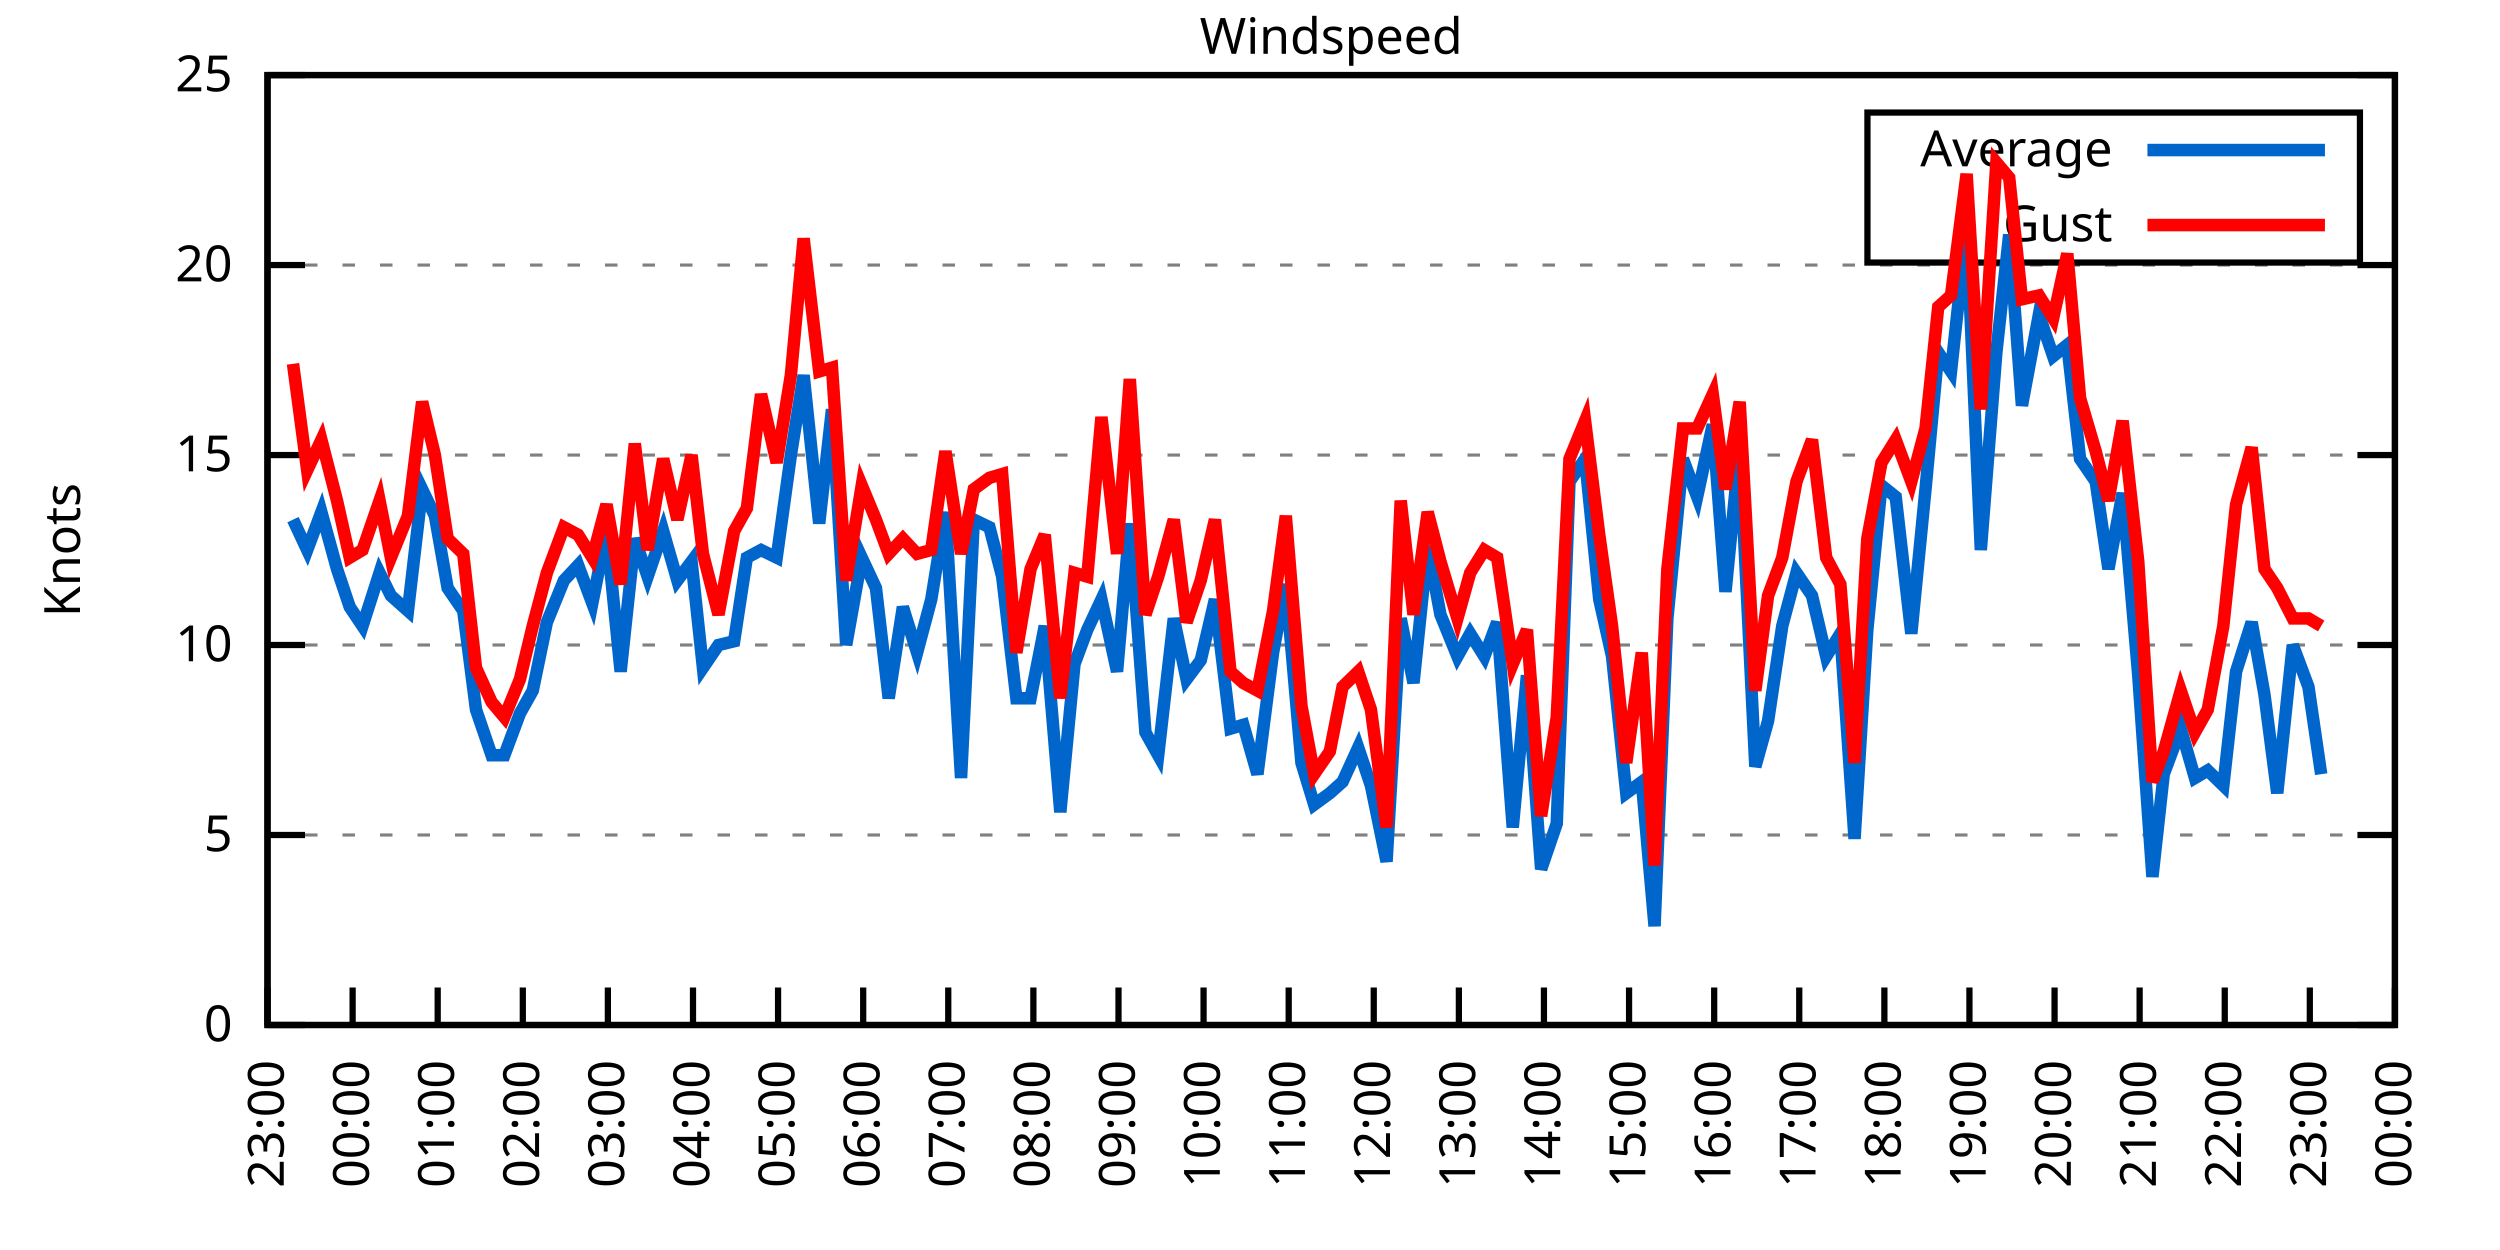
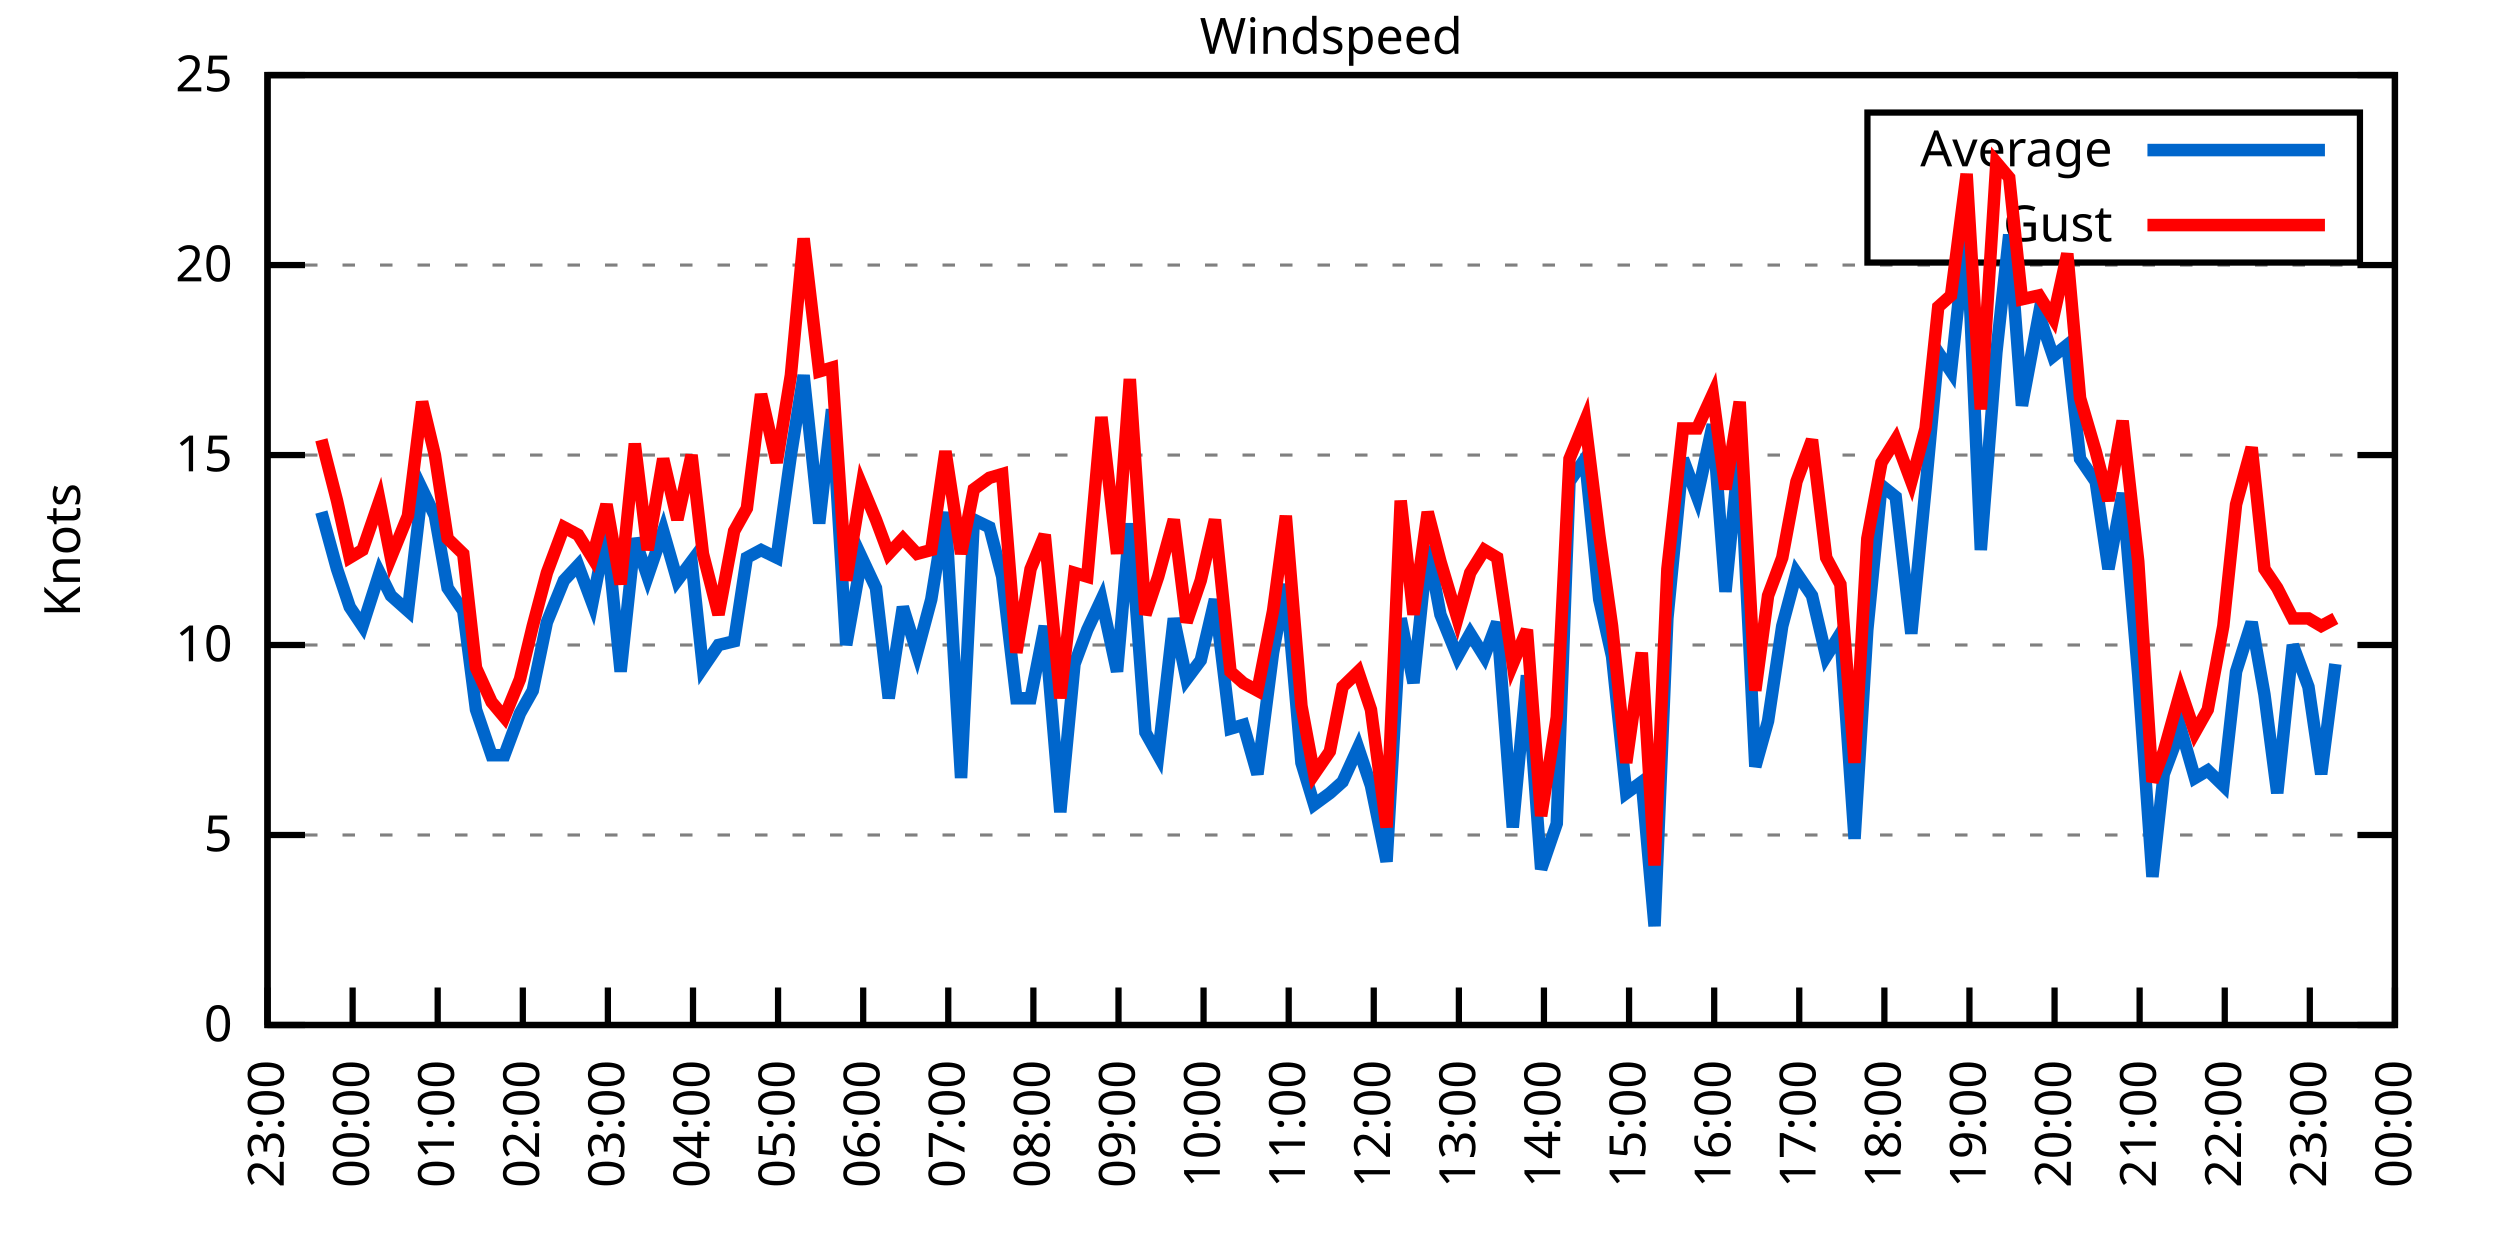
<svg xmlns="http://www.w3.org/2000/svg" xmlns:xlink="http://www.w3.org/1999/xlink" width="400" height="200" viewBox="0 0 400 200">
  <g id="gnuplot_canvas">
    <rect x="0" y="0" width="400" height="200" fill="none" />
    <defs>
      <circle id="gpDot" r="0.5" stroke-width="0.5" stroke="currentColor" />
      <path id="gpPt0" stroke-width="0.333" stroke="currentColor" d="M-1,0 h2 M0,-1 v2" />
      <path id="gpPt1" stroke-width="0.333" stroke="currentColor" d="M-1,-1 L1,1 M1,-1 L-1,1" />
      <path id="gpPt2" stroke-width="0.333" stroke="currentColor" d="M-1,0 L1,0 M0,-1 L0,1 M-1,-1 L1,1 M-1,1 L1,-1" />
      <rect id="gpPt3" stroke-width="0.333" stroke="currentColor" x="-1" y="-1" width="2" height="2" />
      <rect id="gpPt4" stroke-width="0.333" stroke="currentColor" fill="currentColor" x="-1" y="-1" width="2" height="2" />
      <circle id="gpPt5" stroke-width="0.333" stroke="currentColor" cx="0" cy="0" r="1" />
      <use xlink:href="#gpPt5" id="gpPt6" fill="currentColor" stroke="none" />
      <path id="gpPt7" stroke-width="0.333" stroke="currentColor" d="M0,-1.33 L-1.33,0.67 L1.33,0.67 z" />
      <use xlink:href="#gpPt7" id="gpPt8" fill="currentColor" stroke="none" />
      <use xlink:href="#gpPt7" id="gpPt9" stroke="currentColor" transform="rotate(180)" />
      <use xlink:href="#gpPt9" id="gpPt10" fill="currentColor" stroke="none" />
      <use xlink:href="#gpPt3" id="gpPt11" stroke="currentColor" transform="rotate(45)" />
      <use xlink:href="#gpPt11" id="gpPt12" fill="currentColor" stroke="none" />
      <path id="gpPt13" stroke-width="0.333" stroke="currentColor" d="M0,1.330 L1.265,0.411 L0.782,-1.067 L-0.782,-1.076 L-1.265,0.411 z" />
      <use xlink:href="#gpPt13" id="gpPt14" fill="currentColor" stroke="none" />
      <filter id="textbox" filterUnits="objectBoundingBox" x="0" y="0" height="1" width="1">
        <feFlood flood-color="white" flood-opacity="1" result="bgnd" />
        <feComposite in="SourceGraphic" in2="bgnd" operator="atop" />
      </filter>
      <filter id="greybox" filterUnits="objectBoundingBox" x="0" y="0" height="1" width="1">
        <feFlood flood-color="lightgrey" flood-opacity="1" result="grey" />
        <feComposite in="SourceGraphic" in2="grey" operator="atop" />
      </filter>
    </defs>
    <g fill="none" color="white" stroke="currentColor" stroke-width="1.00" stroke-linecap="butt" stroke-linejoin="miter">
</g>
    <g fill="none" color="black" stroke="currentColor" stroke-width="1.00" stroke-linecap="butt" stroke-linejoin="miter">
      <g stroke="none" shape-rendering="crispEdges">
        <polygon fill="rgb(255, 255, 255)" points="42.80,164.00 383.18,164.00 383.18,12.02 42.80,12.02 " />
      </g>
    </g>
    <g fill="none" color="black" stroke="currentColor" stroke-width="1.00" stroke-linecap="butt" stroke-linejoin="miter">
</g>
    <g fill="none" color="black" stroke="black" stroke-width="0.50" stroke-linecap="butt" stroke-linejoin="miter">
</g>
    <g fill="none" color="gray" stroke="currentColor" stroke-width="0.50" stroke-linecap="butt" stroke-linejoin="miter">
      <path stroke="gray" stroke-dasharray="2,4" class="gridline" d="M42.80,164.00 L383.19,164.00  " />
    </g>
    <g fill="none" color="gray" stroke="gray" stroke-width="1.00" stroke-linecap="butt" stroke-linejoin="miter">
</g>
    <g fill="none" color="black" stroke="currentColor" stroke-width="1.00" stroke-linecap="butt" stroke-linejoin="miter">
      <path stroke="black" d="M42.80,164.00 L48.80,164.00 M383.19,164.00 L377.19,164.00  " />
      <g transform="translate(37.20,166.60)" stroke="none" fill="black" font-family="Sans" font-size="8.00" text-anchor="end">
        <text>
          <tspan font-family="Sans"> 0</tspan>
        </text>
      </g>
    </g>
    <g fill="none" color="black" stroke="currentColor" stroke-width="1.00" stroke-linecap="butt" stroke-linejoin="miter">
</g>
    <g fill="none" color="black" stroke="black" stroke-width="0.50" stroke-linecap="butt" stroke-linejoin="miter">
</g>
    <g fill="none" color="gray" stroke="currentColor" stroke-width="0.50" stroke-linecap="butt" stroke-linejoin="miter">
      <path stroke="gray" stroke-dasharray="2,4" class="gridline" d="M42.80,133.60 L383.19,133.60  " />
    </g>
    <g fill="none" color="gray" stroke="gray" stroke-width="1.00" stroke-linecap="butt" stroke-linejoin="miter">
</g>
    <g fill="none" color="black" stroke="currentColor" stroke-width="1.00" stroke-linecap="butt" stroke-linejoin="miter">
      <path stroke="black" d="M42.80,133.60 L48.80,133.60 M383.19,133.60 L377.19,133.60  " />
      <g transform="translate(37.20,136.20)" stroke="none" fill="black" font-family="Sans" font-size="8.00" text-anchor="end">
        <text>
          <tspan font-family="Sans"> 5</tspan>
        </text>
      </g>
    </g>
    <g fill="none" color="black" stroke="currentColor" stroke-width="1.00" stroke-linecap="butt" stroke-linejoin="miter">
</g>
    <g fill="none" color="black" stroke="black" stroke-width="0.50" stroke-linecap="butt" stroke-linejoin="miter">
</g>
    <g fill="none" color="gray" stroke="currentColor" stroke-width="0.50" stroke-linecap="butt" stroke-linejoin="miter">
      <path stroke="gray" stroke-dasharray="2,4" class="gridline" d="M42.80,103.20 L383.19,103.20  " />
    </g>
    <g fill="none" color="gray" stroke="gray" stroke-width="1.00" stroke-linecap="butt" stroke-linejoin="miter">
</g>
    <g fill="none" color="black" stroke="currentColor" stroke-width="1.00" stroke-linecap="butt" stroke-linejoin="miter">
      <path stroke="black" d="M42.80,103.20 L48.80,103.20 M383.19,103.20 L377.19,103.20  " />
      <g transform="translate(37.20,105.80)" stroke="none" fill="black" font-family="Sans" font-size="8.00" text-anchor="end">
        <text>
          <tspan font-family="Sans"> 10</tspan>
        </text>
      </g>
    </g>
    <g fill="none" color="black" stroke="currentColor" stroke-width="1.00" stroke-linecap="butt" stroke-linejoin="miter">
</g>
    <g fill="none" color="black" stroke="black" stroke-width="0.50" stroke-linecap="butt" stroke-linejoin="miter">
</g>
    <g fill="none" color="gray" stroke="currentColor" stroke-width="0.50" stroke-linecap="butt" stroke-linejoin="miter">
      <path stroke="gray" stroke-dasharray="2,4" class="gridline" d="M42.80,72.81 L383.19,72.81  " />
    </g>
    <g fill="none" color="gray" stroke="gray" stroke-width="1.00" stroke-linecap="butt" stroke-linejoin="miter">
</g>
    <g fill="none" color="black" stroke="currentColor" stroke-width="1.00" stroke-linecap="butt" stroke-linejoin="miter">
      <path stroke="black" d="M42.80,72.81 L48.80,72.81 M383.19,72.81 L377.19,72.81  " />
      <g transform="translate(37.20,75.41)" stroke="none" fill="black" font-family="Sans" font-size="8.00" text-anchor="end">
        <text>
          <tspan font-family="Sans"> 15</tspan>
        </text>
      </g>
    </g>
    <g fill="none" color="black" stroke="currentColor" stroke-width="1.00" stroke-linecap="butt" stroke-linejoin="miter">
</g>
    <g fill="none" color="black" stroke="black" stroke-width="0.50" stroke-linecap="butt" stroke-linejoin="miter">
</g>
    <g fill="none" color="gray" stroke="currentColor" stroke-width="0.50" stroke-linecap="butt" stroke-linejoin="miter">
      <path stroke="gray" stroke-dasharray="2,4" class="gridline" d="M42.80,42.41 L383.19,42.41  " />
    </g>
    <g fill="none" color="gray" stroke="gray" stroke-width="1.00" stroke-linecap="butt" stroke-linejoin="miter">
</g>
    <g fill="none" color="black" stroke="currentColor" stroke-width="1.00" stroke-linecap="butt" stroke-linejoin="miter">
      <path stroke="black" d="M42.80,42.41 L48.80,42.41 M383.19,42.41 L377.19,42.41  " />
      <g transform="translate(37.20,45.01)" stroke="none" fill="black" font-family="Sans" font-size="8.00" text-anchor="end">
        <text>
          <tspan font-family="Sans"> 20</tspan>
        </text>
      </g>
    </g>
    <g fill="none" color="black" stroke="currentColor" stroke-width="1.00" stroke-linecap="butt" stroke-linejoin="miter">
</g>
    <g fill="none" color="black" stroke="black" stroke-width="0.50" stroke-linecap="butt" stroke-linejoin="miter">
</g>
    <g fill="none" color="gray" stroke="currentColor" stroke-width="0.50" stroke-linecap="butt" stroke-linejoin="miter">
      <path stroke="gray" stroke-dasharray="2,4" class="gridline" d="M42.80,12.01 L383.19,12.01  " />
    </g>
    <g fill="none" color="gray" stroke="gray" stroke-width="1.00" stroke-linecap="butt" stroke-linejoin="miter">
</g>
    <g fill="none" color="black" stroke="currentColor" stroke-width="1.00" stroke-linecap="butt" stroke-linejoin="miter">
      <path stroke="black" d="M42.80,12.01 L48.80,12.01 M383.19,12.01 L377.19,12.01  " />
      <g transform="translate(37.20,14.61)" stroke="none" fill="black" font-family="Sans" font-size="8.00" text-anchor="end">
        <text>
          <tspan font-family="Sans"> 25</tspan>
        </text>
      </g>
    </g>
    <g fill="none" color="black" stroke="currentColor" stroke-width="1.00" stroke-linecap="butt" stroke-linejoin="miter">
      <path stroke="black" d="M42.80,164.00 L42.80,158.00  " />
      <g transform="translate(45.40,169.60) rotate(270.00)" stroke="none" fill="black" font-family="Sans" font-size="8.00" text-anchor="end">
        <text>
          <tspan font-family="Sans">23:00</tspan>
        </text>
      </g>
    </g>
    <g fill="none" color="black" stroke="currentColor" stroke-width="1.00" stroke-linecap="butt" stroke-linejoin="miter">
      <path stroke="black" d="M56.42,164.00 L56.42,158.00  " />
      <g transform="translate(59.02,169.60) rotate(270.00)" stroke="none" fill="black" font-family="Sans" font-size="8.00" text-anchor="end">
        <text>
          <tspan font-family="Sans">00:00</tspan>
        </text>
      </g>
    </g>
    <g fill="none" color="black" stroke="currentColor" stroke-width="1.00" stroke-linecap="butt" stroke-linejoin="miter">
      <path stroke="black" d="M70.03,164.00 L70.03,158.00  " />
      <g transform="translate(72.63,169.60) rotate(270.00)" stroke="none" fill="black" font-family="Sans" font-size="8.00" text-anchor="end">
        <text>
          <tspan font-family="Sans">01:00</tspan>
        </text>
      </g>
    </g>
    <g fill="none" color="black" stroke="currentColor" stroke-width="1.00" stroke-linecap="butt" stroke-linejoin="miter">
      <path stroke="black" d="M83.65,164.00 L83.65,158.00  " />
      <g transform="translate(86.25,169.60) rotate(270.00)" stroke="none" fill="black" font-family="Sans" font-size="8.00" text-anchor="end">
        <text>
          <tspan font-family="Sans">02:00</tspan>
        </text>
      </g>
    </g>
    <g fill="none" color="black" stroke="currentColor" stroke-width="1.00" stroke-linecap="butt" stroke-linejoin="miter">
      <path stroke="black" d="M97.26,164.00 L97.26,158.00  " />
      <g transform="translate(99.86,169.60) rotate(270.00)" stroke="none" fill="black" font-family="Sans" font-size="8.00" text-anchor="end">
        <text>
          <tspan font-family="Sans">03:00</tspan>
        </text>
      </g>
    </g>
    <g fill="none" color="black" stroke="currentColor" stroke-width="1.00" stroke-linecap="butt" stroke-linejoin="miter">
      <path stroke="black" d="M110.88,164.00 L110.88,158.00  " />
      <g transform="translate(113.48,169.60) rotate(270.00)" stroke="none" fill="black" font-family="Sans" font-size="8.00" text-anchor="end">
        <text>
          <tspan font-family="Sans">04:00</tspan>
        </text>
      </g>
    </g>
    <g fill="none" color="black" stroke="currentColor" stroke-width="1.00" stroke-linecap="butt" stroke-linejoin="miter">
      <path stroke="black" d="M124.49,164.00 L124.49,158.00  " />
      <g transform="translate(127.09,169.60) rotate(270.00)" stroke="none" fill="black" font-family="Sans" font-size="8.00" text-anchor="end">
        <text>
          <tspan font-family="Sans">05:00</tspan>
        </text>
      </g>
    </g>
    <g fill="none" color="black" stroke="currentColor" stroke-width="1.00" stroke-linecap="butt" stroke-linejoin="miter">
      <path stroke="black" d="M138.11,164.00 L138.11,158.00  " />
      <g transform="translate(140.71,169.60) rotate(270.00)" stroke="none" fill="black" font-family="Sans" font-size="8.00" text-anchor="end">
        <text>
          <tspan font-family="Sans">06:00</tspan>
        </text>
      </g>
    </g>
    <g fill="none" color="black" stroke="currentColor" stroke-width="1.00" stroke-linecap="butt" stroke-linejoin="miter">
      <path stroke="black" d="M151.72,164.00 L151.72,158.00  " />
      <g transform="translate(154.32,169.60) rotate(270.00)" stroke="none" fill="black" font-family="Sans" font-size="8.00" text-anchor="end">
        <text>
          <tspan font-family="Sans">07:00</tspan>
        </text>
      </g>
    </g>
    <g fill="none" color="black" stroke="currentColor" stroke-width="1.00" stroke-linecap="butt" stroke-linejoin="miter">
      <path stroke="black" d="M165.34,164.00 L165.34,158.00  " />
      <g transform="translate(167.94,169.60) rotate(270.00)" stroke="none" fill="black" font-family="Sans" font-size="8.00" text-anchor="end">
        <text>
          <tspan font-family="Sans">08:00</tspan>
        </text>
      </g>
    </g>
    <g fill="none" color="black" stroke="currentColor" stroke-width="1.00" stroke-linecap="butt" stroke-linejoin="miter">
      <path stroke="black" d="M178.96,164.00 L178.96,158.00  " />
      <g transform="translate(181.56,169.60) rotate(270.00)" stroke="none" fill="black" font-family="Sans" font-size="8.00" text-anchor="end">
        <text>
          <tspan font-family="Sans">09:00</tspan>
        </text>
      </g>
    </g>
    <g fill="none" color="black" stroke="currentColor" stroke-width="1.00" stroke-linecap="butt" stroke-linejoin="miter">
      <path stroke="black" d="M192.57,164.00 L192.57,158.00  " />
      <g transform="translate(195.17,169.60) rotate(270.00)" stroke="none" fill="black" font-family="Sans" font-size="8.00" text-anchor="end">
        <text>
          <tspan font-family="Sans">10:00</tspan>
        </text>
      </g>
    </g>
    <g fill="none" color="black" stroke="currentColor" stroke-width="1.00" stroke-linecap="butt" stroke-linejoin="miter">
      <path stroke="black" d="M206.19,164.00 L206.19,158.00  " />
      <g transform="translate(208.79,169.60) rotate(270.00)" stroke="none" fill="black" font-family="Sans" font-size="8.00" text-anchor="end">
        <text>
          <tspan font-family="Sans">11:00</tspan>
        </text>
      </g>
    </g>
    <g fill="none" color="black" stroke="currentColor" stroke-width="1.00" stroke-linecap="butt" stroke-linejoin="miter">
      <path stroke="black" d="M219.80,164.00 L219.80,158.00  " />
      <g transform="translate(222.40,169.60) rotate(270.00)" stroke="none" fill="black" font-family="Sans" font-size="8.00" text-anchor="end">
        <text>
          <tspan font-family="Sans">12:00</tspan>
        </text>
      </g>
    </g>
    <g fill="none" color="black" stroke="currentColor" stroke-width="1.00" stroke-linecap="butt" stroke-linejoin="miter">
      <path stroke="black" d="M233.42,164.00 L233.42,158.00  " />
      <g transform="translate(236.02,169.60) rotate(270.00)" stroke="none" fill="black" font-family="Sans" font-size="8.00" text-anchor="end">
        <text>
          <tspan font-family="Sans">13:00</tspan>
        </text>
      </g>
    </g>
    <g fill="none" color="black" stroke="currentColor" stroke-width="1.00" stroke-linecap="butt" stroke-linejoin="miter">
      <path stroke="black" d="M247.03,164.00 L247.03,158.00  " />
      <g transform="translate(249.63,169.60) rotate(270.00)" stroke="none" fill="black" font-family="Sans" font-size="8.00" text-anchor="end">
        <text>
          <tspan font-family="Sans">14:00</tspan>
        </text>
      </g>
    </g>
    <g fill="none" color="black" stroke="currentColor" stroke-width="1.00" stroke-linecap="butt" stroke-linejoin="miter">
      <path stroke="black" d="M260.65,164.00 L260.65,158.00  " />
      <g transform="translate(263.25,169.60) rotate(270.00)" stroke="none" fill="black" font-family="Sans" font-size="8.00" text-anchor="end">
        <text>
          <tspan font-family="Sans">15:00</tspan>
        </text>
      </g>
    </g>
    <g fill="none" color="black" stroke="currentColor" stroke-width="1.00" stroke-linecap="butt" stroke-linejoin="miter">
      <path stroke="black" d="M274.27,164.00 L274.27,158.00  " />
      <g transform="translate(276.87,169.60) rotate(270.00)" stroke="none" fill="black" font-family="Sans" font-size="8.00" text-anchor="end">
        <text>
          <tspan font-family="Sans">16:00</tspan>
        </text>
      </g>
    </g>
    <g fill="none" color="black" stroke="currentColor" stroke-width="1.00" stroke-linecap="butt" stroke-linejoin="miter">
      <path stroke="black" d="M287.88,164.00 L287.88,158.00  " />
      <g transform="translate(290.48,169.60) rotate(270.00)" stroke="none" fill="black" font-family="Sans" font-size="8.00" text-anchor="end">
        <text>
          <tspan font-family="Sans">17:00</tspan>
        </text>
      </g>
    </g>
    <g fill="none" color="black" stroke="currentColor" stroke-width="1.00" stroke-linecap="butt" stroke-linejoin="miter">
      <path stroke="black" d="M301.50,164.00 L301.50,158.00  " />
      <g transform="translate(304.10,169.60) rotate(270.00)" stroke="none" fill="black" font-family="Sans" font-size="8.00" text-anchor="end">
        <text>
          <tspan font-family="Sans">18:00</tspan>
        </text>
      </g>
    </g>
    <g fill="none" color="black" stroke="currentColor" stroke-width="1.00" stroke-linecap="butt" stroke-linejoin="miter">
      <path stroke="black" d="M315.11,164.00 L315.11,158.00  " />
      <g transform="translate(317.71,169.60) rotate(270.00)" stroke="none" fill="black" font-family="Sans" font-size="8.00" text-anchor="end">
        <text>
          <tspan font-family="Sans">19:00</tspan>
        </text>
      </g>
    </g>
    <g fill="none" color="black" stroke="currentColor" stroke-width="1.00" stroke-linecap="butt" stroke-linejoin="miter">
      <path stroke="black" d="M328.73,164.00 L328.73,158.00  " />
      <g transform="translate(331.33,169.60) rotate(270.00)" stroke="none" fill="black" font-family="Sans" font-size="8.00" text-anchor="end">
        <text>
          <tspan font-family="Sans">20:00</tspan>
        </text>
      </g>
    </g>
    <g fill="none" color="black" stroke="currentColor" stroke-width="1.00" stroke-linecap="butt" stroke-linejoin="miter">
      <path stroke="black" d="M342.34,164.00 L342.34,158.00  " />
      <g transform="translate(344.94,169.60) rotate(270.00)" stroke="none" fill="black" font-family="Sans" font-size="8.00" text-anchor="end">
        <text>
          <tspan font-family="Sans">21:00</tspan>
        </text>
      </g>
    </g>
    <g fill="none" color="black" stroke="currentColor" stroke-width="1.00" stroke-linecap="butt" stroke-linejoin="miter">
      <path stroke="black" d="M355.96,164.00 L355.96,158.00  " />
      <g transform="translate(358.56,169.60) rotate(270.00)" stroke="none" fill="black" font-family="Sans" font-size="8.00" text-anchor="end">
        <text>
          <tspan font-family="Sans">22:00</tspan>
        </text>
      </g>
    </g>
    <g fill="none" color="black" stroke="currentColor" stroke-width="1.00" stroke-linecap="butt" stroke-linejoin="miter">
      <path stroke="black" d="M369.57,164.00 L369.57,158.00  " />
      <g transform="translate(372.17,169.60) rotate(270.00)" stroke="none" fill="black" font-family="Sans" font-size="8.00" text-anchor="end">
        <text>
          <tspan font-family="Sans">23:00</tspan>
        </text>
      </g>
    </g>
    <g fill="none" color="black" stroke="currentColor" stroke-width="1.00" stroke-linecap="butt" stroke-linejoin="miter">
      <path stroke="black" d="M383.19,164.00 L383.19,158.00  " />
      <g transform="translate(385.79,169.60) rotate(270.00)" stroke="none" fill="black" font-family="Sans" font-size="8.00" text-anchor="end">
        <text>
          <tspan font-family="Sans">00:00</tspan>
        </text>
      </g>
    </g>
    <g fill="none" color="black" stroke="currentColor" stroke-width="1.00" stroke-linecap="butt" stroke-linejoin="miter">
</g>
    <g fill="none" color="black" stroke="currentColor" stroke-width="1.00" stroke-linecap="butt" stroke-linejoin="miter">
      <path stroke="black" d="M42.80,12.01 L42.80,164.00 L383.19,164.00 L383.19,12.01 L42.80,12.01 Z  " />
    </g>
    <g fill="none" color="black" stroke="currentColor" stroke-width="1.00" stroke-linecap="butt" stroke-linejoin="miter">
</g>
    <g fill="none" color="black" stroke="currentColor" stroke-width="1.00" stroke-linecap="butt" stroke-linejoin="miter">
      <path stroke="black" d="M298.79,42.01 L298.79,18.01 L377.59,18.01 L377.59,42.01 L298.79,42.01 Z  " />
    </g>
    <g id="Windspeed_plot_1">
      <g fill="none" color="white" stroke="black" stroke-width="2.00" stroke-linecap="butt" stroke-linejoin="miter">
</g>
      <g fill="none" color="black" stroke="currentColor" stroke-width="2.00" stroke-linecap="butt" stroke-linejoin="miter">
        <g transform="translate(337.99,26.61)" stroke="none" fill="black" font-family="Sans" font-size="8.00" text-anchor="end">
          <text>
            <tspan font-family="Sans">Average</tspan>
          </text>
        </g>
      </g>
      <g fill="none" color="black" stroke="currentColor" stroke-width="2.00" stroke-linecap="butt" stroke-linejoin="miter">
-         <path stroke="rgb(  0, 102, 204)" d="M343.59,24.01 L371.99,24.01 M46.88,83.14 L49.15,88.00 L51.42,81.93 L53.92,91.04 L55.96,97.12 L58.00,100.16   L60.73,91.65 L62.54,95.30 L65.27,97.73 L67.54,78.28 L69.58,82.53 L71.62,94.08 L74.12,97.73 L76.16,113.54   L78.65,120.83 L80.70,120.83 L83.19,114.15 L85.24,110.50 L87.50,99.56 L90.23,92.87 L92.50,90.44 L94.77,96.52   L97.04,84.97 L99.30,107.46 L101.57,86.18 L103.62,92.26 L106.11,84.97 L108.38,92.87 L110.65,89.83 L112.47,106.85   L114.96,103.20 L117.46,102.60 L119.50,89.22 L121.77,88.00 L124.27,89.22 L126.54,72.81 L128.58,60.04 L131.07,83.75   L133.12,65.51 L135.39,103.20 L137.88,89.22 L140.15,94.08 L142.19,111.72 L144.46,97.12 L146.73,104.42 L149.00,95.91   L151.27,81.93 L153.77,124.48 L155.81,83.14 L158.31,84.36 L160.35,92.26 L162.62,111.72 L164.89,111.72 L167.16,100.16   L169.65,129.95 L171.92,106.24 L173.96,100.77 L176.23,95.91 L178.73,107.46 L180.77,83.75 L183.27,117.19 L185.31,120.83   L187.81,98.95 L189.85,108.68 L192.12,105.64 L194.39,95.91 L196.88,116.58 L198.93,115.97 L201.19,123.87 L203.69,104.42   L205.73,93.48 L208.23,122.05 L210.27,128.74 L212.77,126.91 L214.81,125.09 L217.31,119.62 L219.35,125.70 L221.85,137.86   L224.11,98.95 L226.16,109.28 L228.43,87.40 L230.47,98.34 L233.19,105.03 L235.23,101.38 L237.50,105.03 L239.55,99.56   L242.04,132.39 L244.31,108.07 L246.58,139.07 L249.08,131.78 L251.12,77.06 L253.61,73.41 L255.88,95.91 L257.93,105.03   L260.20,126.91 L262.69,125.09 L264.73,148.19 L266.78,98.95 L269.27,73.41 L271.54,79.49 L274.04,67.94 L276.08,94.69   L278.35,71.59 L280.85,122.66 L282.89,115.36 L285.16,100.16 L287.43,91.65 L289.92,95.30 L292.19,105.03 L294.46,101.38   L296.73,134.21 L298.77,100.77 L301.04,77.67 L303.31,79.49 L305.81,101.38 L308.08,78.28 L310.12,56.39 L312.16,59.43   L314.66,36.33 L316.93,88.00 L319.42,56.39 L321.47,37.54 L323.51,64.90 L326.23,50.31 L328.50,57.00 L330.77,55.18   L332.81,73.41 L335.31,77.06 L337.35,91.04 L339.62,78.89 L342.12,108.07 L344.39,140.29 L346.20,123.87 L348.92,116.58   L351.19,124.48 L353.24,123.27 L355.73,125.70 L357.77,107.46 L360.27,99.56 L362.31,111.11 L364.36,126.91 L366.85,103.20   L369.35,109.89 L371.39,123.87  " />
+         <path stroke="rgb(  0, 102, 204)" d="M343.59,24.01 L371.99,24.01 M51.42,81.93 L53.92,91.04 L55.96,97.12 L58.00,100.16 L60.73,91.65 L62.54,95.30   L65.27,97.73 L67.54,78.28 L69.58,82.53 L71.62,94.08 L74.12,97.73 L76.16,113.54 L78.65,120.83 L80.70,120.83   L83.19,114.15 L85.24,110.50 L87.50,99.56 L90.23,92.87 L92.50,90.44 L94.77,96.52 L97.04,84.97 L99.30,107.46   L101.57,86.18 L103.62,92.26 L106.11,84.97 L108.38,92.87 L110.65,89.83 L112.47,106.85 L114.96,103.20 L117.46,102.60   L119.50,89.22 L121.77,88.00 L124.27,89.22 L126.54,72.81 L128.58,60.04 L131.07,83.75 L133.12,65.51 L135.39,103.20   L137.88,89.22 L140.15,94.08 L142.19,111.72 L144.46,97.12 L146.73,104.42 L149.00,95.91 L151.27,81.93 L153.77,124.48   L155.81,83.14 L158.31,84.36 L160.35,92.26 L162.62,111.72 L164.89,111.72 L167.16,100.16 L169.65,129.95 L171.92,106.24   L173.96,100.77 L176.23,95.91 L178.73,107.46 L180.77,83.75 L183.27,117.19 L185.31,120.83 L187.81,98.95 L189.85,108.68   L192.12,105.64 L194.39,95.91 L196.88,116.58 L198.93,115.97 L201.19,123.87 L203.69,104.42 L205.73,93.48 L208.23,122.05   L210.27,128.74 L212.77,126.91 L214.81,125.09 L217.31,119.62 L219.35,125.70 L221.85,137.86 L224.11,98.95 L226.16,109.28   L228.43,87.40 L230.47,98.34 L233.19,105.03 L235.23,101.38 L237.50,105.03 L239.55,99.56 L242.04,132.39 L244.31,108.07   L246.58,139.07 L249.08,131.78 L251.12,77.06 L253.61,73.41 L255.88,95.91 L257.93,105.03 L260.20,126.91 L262.69,125.09   L264.73,148.19 L266.78,98.95 L269.27,73.41 L271.54,79.49 L274.04,67.94 L276.08,94.69 L278.35,71.59 L280.85,122.66   L282.89,115.36 L285.16,100.16 L287.43,91.65 L289.92,95.30 L292.19,105.03 L294.46,101.38 L296.73,134.21 L298.77,100.77   L301.04,77.67 L303.31,79.49 L305.81,101.38 L308.08,78.28 L310.12,56.39 L312.16,59.43 L314.66,36.33 L316.93,88.00   L319.42,56.39 L321.47,37.54 L323.51,64.90 L326.23,50.31 L328.50,57.00 L330.77,55.18 L332.81,73.41 L335.31,77.06   L337.35,91.04 L339.62,78.89 L342.12,108.07 L344.39,140.29 L346.20,123.87 L348.92,116.58 L351.19,124.48 L353.24,123.27   L355.73,125.70 L357.77,107.46 L360.27,99.56 L362.31,111.11 L364.36,126.91 L366.85,103.20 L369.35,109.89 L371.39,123.87   L373.66,106.24  " />
      </g>
    </g>
    <g id="Windspeed_plot_2">
      <g fill="none" color="black" stroke="currentColor" stroke-width="2.00" stroke-linecap="butt" stroke-linejoin="miter">
        <g transform="translate(337.99,38.61)" stroke="none" fill="black" font-family="Sans" font-size="8.00" text-anchor="end">
          <text>
            <tspan font-family="Sans">Gust</tspan>
          </text>
        </g>
      </g>
      <g fill="none" color="black" stroke="currentColor" stroke-width="2.00" stroke-linecap="butt" stroke-linejoin="miter">
-         <path stroke="rgb(255,   0,   0)" d="M343.59,36.01 L371.99,36.01 M46.88,58.21 L49.15,75.24 L51.42,70.37 L53.92,80.10 L55.96,89.22 L58.00,88.00   L60.73,80.10 L62.54,89.22 L65.27,82.53 L67.54,64.29 L69.58,72.81 L71.62,86.18 L74.12,88.61 L76.16,106.85   L78.65,112.32 L80.70,114.76 L83.19,108.68 L85.24,100.16 L87.50,91.65 L90.23,84.36 L92.50,85.57 L94.77,89.22   L97.04,80.71 L99.30,93.48 L101.57,70.98 L103.62,88.00 L106.11,73.41 L108.38,83.14 L110.65,72.81 L112.47,88.61   L114.96,98.34 L117.46,84.97 L119.50,81.32 L121.77,63.08 L124.27,74.02 L126.54,60.04 L128.58,38.15 L131.07,59.43   L133.12,58.82 L135.39,92.87 L137.88,77.67 L140.15,83.14 L142.19,88.61 L144.46,86.18 L146.73,88.61 L149.00,88.00   L151.27,72.20 L153.77,88.61 L155.81,78.28 L158.31,76.45 L160.35,75.85 L162.62,104.42 L164.89,91.04 L167.16,85.57   L169.65,111.72 L171.92,91.65 L173.96,92.26 L176.23,66.73 L178.73,88.61 L180.77,60.65 L183.27,98.34 L185.31,92.26   L187.81,83.14 L189.85,99.56 L192.12,92.87 L194.39,83.14 L196.88,107.46 L198.93,109.28 L201.19,110.50 L203.69,97.73   L205.73,82.53 L208.23,112.93 L210.27,123.87 L212.77,120.23 L214.81,109.89 L217.31,107.46 L219.35,113.54 L221.85,132.39   L224.11,80.10 L226.16,98.34 L228.43,81.93 L230.47,89.83 L233.19,98.95 L235.23,91.65 L237.50,88.00 L239.55,89.22   L242.04,106.24 L244.31,100.77 L246.58,130.56 L249.08,114.76 L251.12,73.41 L253.61,67.33 L255.88,85.57 L257.93,100.16   L260.20,122.05 L262.69,104.42 L264.73,138.47 L266.78,91.04 L269.27,68.55 L271.54,68.55 L274.04,63.08 L276.08,78.28   L278.35,64.29 L280.85,110.50 L282.89,95.30 L285.16,89.22 L287.43,77.06 L289.92,70.37 L292.19,89.22 L294.46,93.48   L296.73,122.05 L298.77,86.18 L301.04,74.02 L303.31,70.37 L305.81,77.06 L308.08,68.55 L310.12,49.10 L312.16,47.27   L314.66,27.82 L316.93,65.51 L319.42,25.99 L321.47,28.42 L323.51,47.88 L326.23,47.27 L328.50,50.92 L330.77,40.58   L332.81,63.69 L335.31,72.20 L337.35,80.10 L339.62,67.33 L342.12,89.83 L344.39,125.09 L346.20,120.23 L348.92,110.50   L351.19,117.19 L353.24,113.54 L355.73,100.16 L357.77,80.71 L360.27,71.59 L362.31,91.04 L364.36,94.08 L366.85,98.95   L369.35,98.95 L371.39,100.16  " />
+         <path stroke="rgb(255,   0,   0)" d="M343.59,36.01 L371.99,36.01 M51.42,70.37 L53.92,80.10 L55.96,89.22 L58.00,88.00 L60.73,80.10 L62.54,89.22   L65.27,82.53 L67.54,64.29 L69.58,72.81 L71.62,86.18 L74.12,88.61 L76.16,106.85 L78.65,112.32 L80.70,114.76   L83.19,108.68 L85.24,100.16 L87.50,91.65 L90.23,84.36 L92.50,85.57 L94.77,89.22 L97.04,80.71 L99.30,93.48   L101.57,70.98 L103.62,88.00 L106.11,73.41 L108.38,83.14 L110.65,72.81 L112.47,88.61 L114.96,98.34 L117.46,84.97   L119.50,81.32 L121.77,63.08 L124.27,74.02 L126.54,60.04 L128.58,38.15 L131.07,59.43 L133.12,58.82 L135.39,92.87   L137.88,77.67 L140.15,83.14 L142.19,88.61 L144.46,86.18 L146.73,88.61 L149.00,88.00 L151.27,72.20 L153.77,88.61   L155.81,78.28 L158.31,76.45 L160.35,75.85 L162.62,104.42 L164.89,91.04 L167.16,85.57 L169.65,111.72 L171.92,91.65   L173.96,92.26 L176.23,66.73 L178.73,88.61 L180.77,60.65 L183.27,98.34 L185.31,92.26 L187.81,83.14 L189.85,99.56   L192.12,92.87 L194.39,83.14 L196.88,107.46 L198.93,109.28 L201.19,110.50 L203.69,97.73 L205.73,82.53 L208.23,112.93   L210.27,123.87 L212.77,120.23 L214.81,109.89 L217.31,107.46 L219.35,113.54 L221.85,132.39 L224.11,80.10 L226.16,98.34   L228.43,81.93 L230.47,89.83 L233.19,98.95 L235.23,91.65 L237.50,88.00 L239.55,89.22 L242.04,106.24 L244.31,100.77   L246.58,130.56 L249.08,114.76 L251.12,73.41 L253.61,67.33 L255.88,85.57 L257.93,100.16 L260.20,122.05 L262.69,104.42   L264.73,138.47 L266.78,91.04 L269.27,68.55 L271.54,68.55 L274.04,63.08 L276.08,78.28 L278.35,64.29 L280.85,110.50   L282.89,95.30 L285.16,89.22 L287.43,77.06 L289.92,70.37 L292.19,89.22 L294.46,93.48 L296.73,122.05 L298.77,86.18   L301.04,74.02 L303.31,70.37 L305.81,77.06 L308.08,68.55 L310.12,49.10 L312.16,47.27 L314.66,27.82 L316.93,65.51   L319.42,25.99 L321.47,28.42 L323.51,47.88 L326.23,47.27 L328.50,50.92 L330.77,40.58 L332.81,63.69 L335.31,72.20   L337.35,80.10 L339.62,67.33 L342.12,89.83 L344.39,125.09 L346.20,120.23 L348.92,110.50 L351.19,117.19 L353.24,113.54   L355.73,100.16 L357.77,80.71 L360.27,71.59 L362.31,91.04 L364.36,94.08 L366.85,98.95 L369.35,98.95 L371.39,100.16   L373.66,98.95  " />
      </g>
    </g>
    <g fill="none" color="black" stroke="currentColor" stroke-width="2.00" stroke-linecap="butt" stroke-linejoin="miter">
</g>
    <g fill="none" color="black" stroke="black" stroke-width="1.00" stroke-linecap="butt" stroke-linejoin="miter">
</g>
    <g fill="none" color="black" stroke="currentColor" stroke-width="1.00" stroke-linecap="butt" stroke-linejoin="miter">
      <path stroke="black" d="M42.80,12.01 L42.80,164.00 L383.19,164.00 L383.19,12.01 L42.80,12.01 Z  " />
      <g transform="translate(12.80,88.01) rotate(270.00)" stroke="none" fill="black" font-family="Sans" font-size="8.00" text-anchor="middle">
        <text>
          <tspan font-family="Sans">Knots</tspan>
        </text>
      </g>
    </g>
    <g fill="none" color="black" stroke="currentColor" stroke-width="1.00" stroke-linecap="butt" stroke-linejoin="miter">
</g>
    <g fill="none" color="black" stroke="currentColor" stroke-width="1.00" stroke-linecap="butt" stroke-linejoin="miter">
      <g transform="translate(212.99,8.61)" stroke="none" fill="black" font-family="Sans" font-size="8.00" text-anchor="middle">
        <text>
          <tspan font-family="Sans">Windspeed</tspan>
        </text>
      </g>
    </g>
    <g fill="none" color="black" stroke="currentColor" stroke-width="1.00" stroke-linecap="butt" stroke-linejoin="miter">
</g>
  </g>
</svg>
